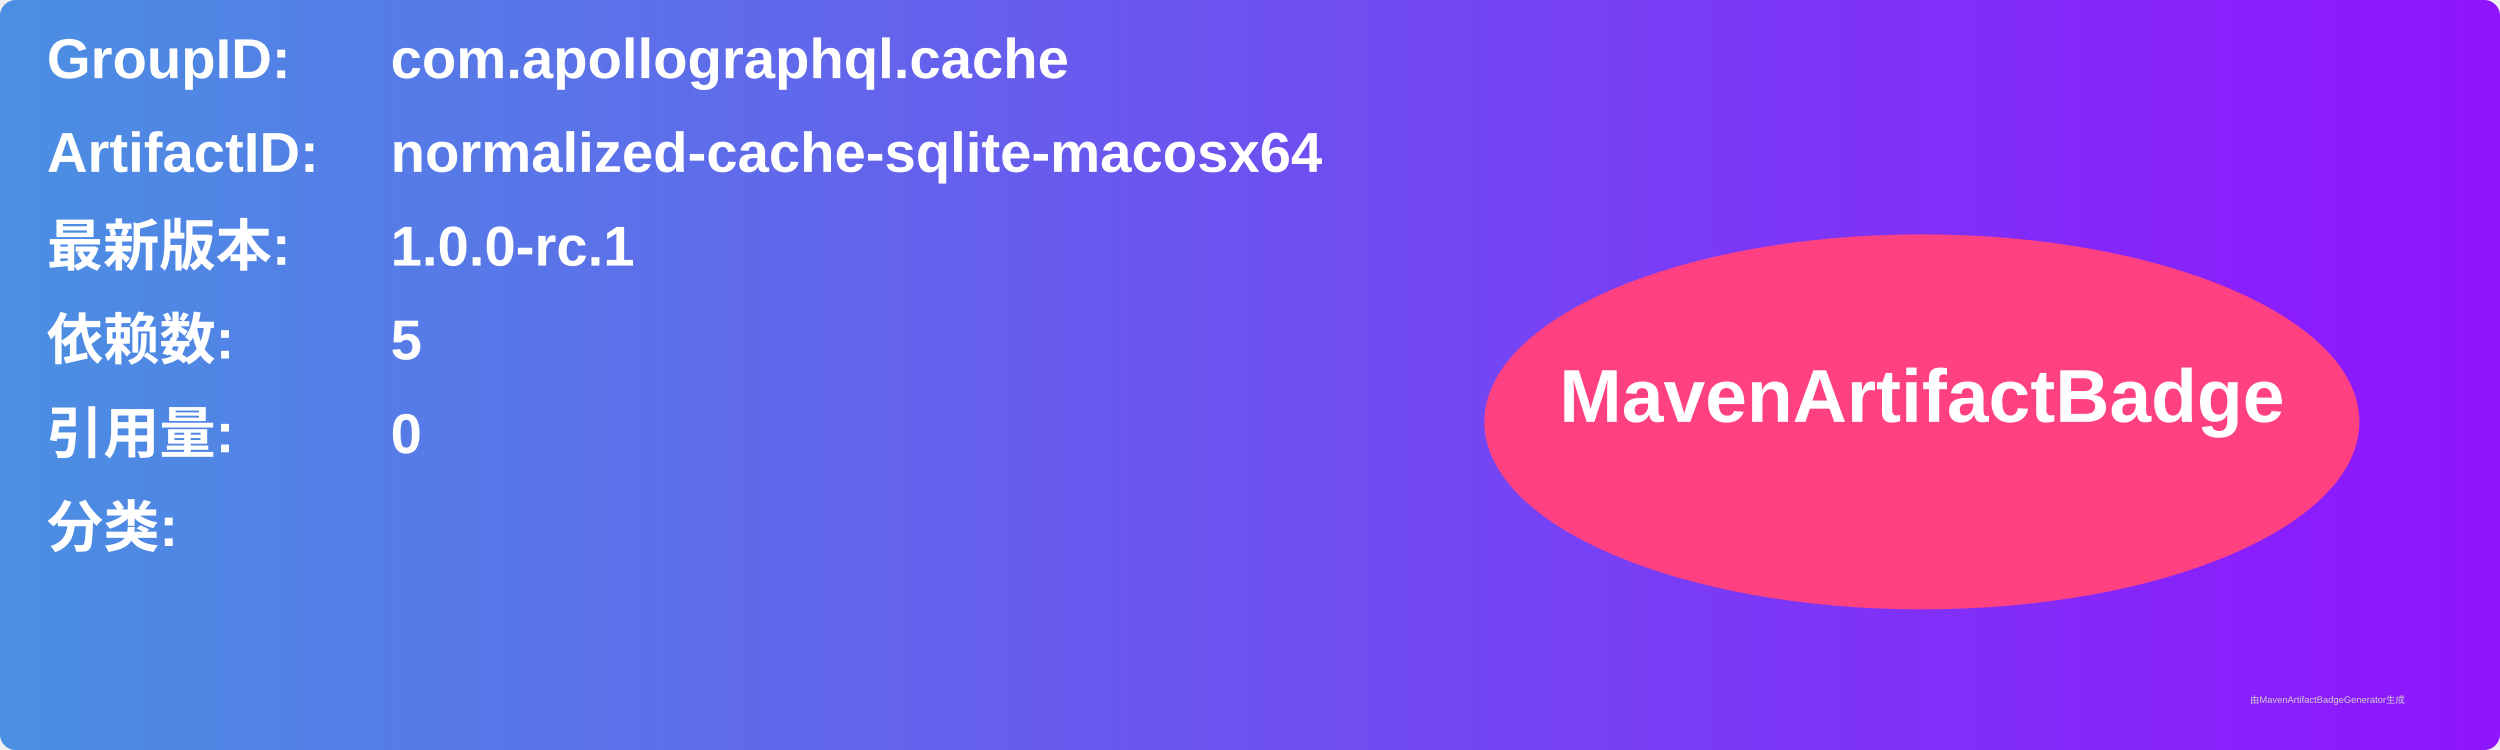
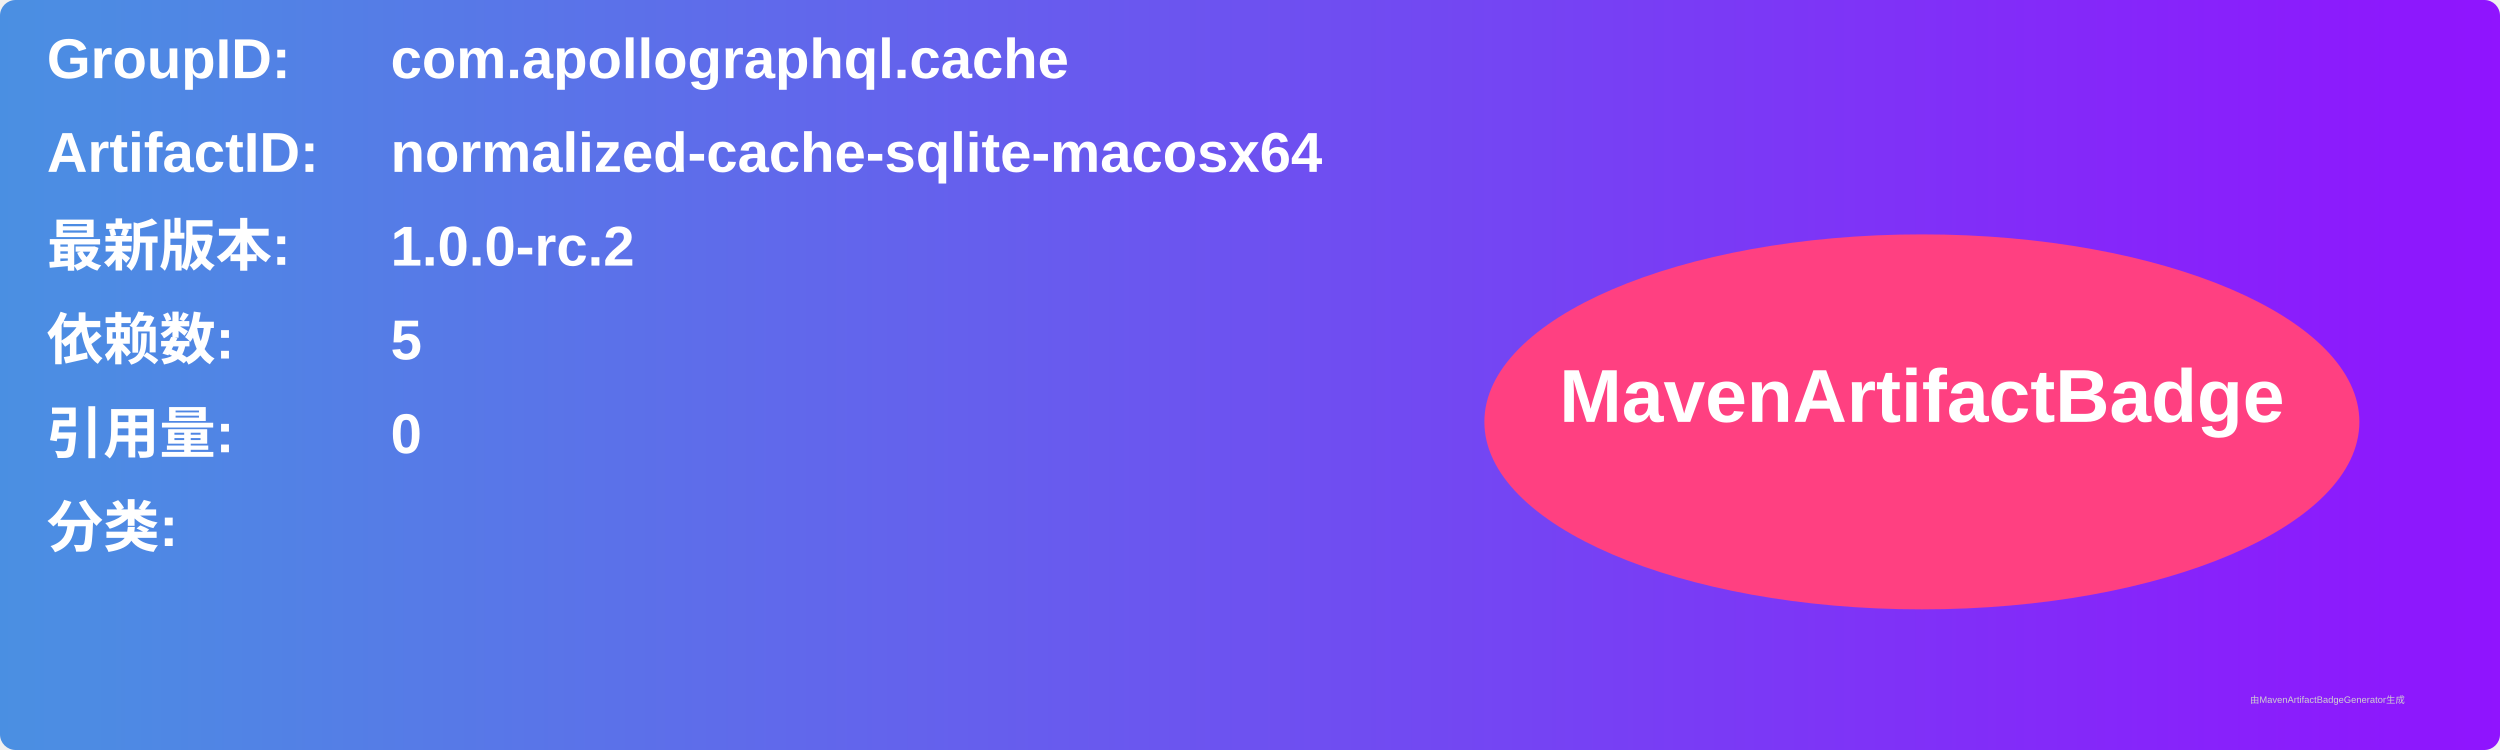
<svg xmlns="http://www.w3.org/2000/svg" width="800" height="240" viewBox="0 0 800 240">
  <linearGradient id="grad" x1="0%" y1="0%" x2="100%" y2="0%">
    <stop offset="0%" stop-color="#4a90e2" />
    <stop offset="100%" stop-color="#9013fe" />
  </linearGradient>
  <rect width="100%" height="100%" rx="5" ry="5" fill="url(#grad)" />
  <g transform="translate(15, 15)">
    <text x="0" y="10" font-family="Arial" font-size="18" fill="white" font-weight="bold" width="260">GroupID:</text>
    <text x="110" y="10" font-family="Arial" font-size="18" fill="white" font-weight="bold" width="460">com.apollographql.cache</text>
    <text x="0" y="40" font-family="Arial" font-size="18" fill="white" font-weight="bold" width="260">ArtifactID:</text>
    <text x="110" y="40" font-family="Arial" font-size="18" fill="white" font-weight="bold" width="460">normalized-cache-sqlite-macosx64</text>
    <text x="0" y="70" font-family="Arial" font-size="18" fill="white" font-weight="bold">最新版本:</text>
    <text x="110" y="70" font-family="Arial" font-size="18" fill="white" font-weight="bold">
-       <tspan font-weight="bold">1.0.0-rc.1</tspan>
+       <tspan font-weight="bold">1.0.0-rc.2</tspan>
    </text>
    <text x="0" y="100" font-family="Arial" font-size="18" fill="white" font-weight="bold">依赖数: </text>
    <text x="110" y="100" font-family="Arial" font-size="18" fill="white">
      <tspan font-weight="bold">5</tspan>
    </text>
    <text x="0" y="130" font-family="Arial" font-size="18" fill="white" font-weight="bold">引用量: </text>
    <text x="110" y="130" font-family="Arial" font-size="18" fill="white">
      <tspan font-weight="bold">0</tspan>
    </text>
    <text x="0" y="160" font-family="Arial" font-size="18" fill="white" font-weight="bold">分类:</text>
    <text x="10" y="190" font-family="Arial" font-size="10" fill="white">
      <tspan font-weight="bold" />
    </text>
    <ellipse cx="600" cy="120" rx="140" ry="60" fill="#ff4081" />
    <text x="600" y="120" text-anchor="middle" font-family="Arial" font-size="24" fill="white" font-weight="bold">MavenArtifactBadge</text>
  </g>
  <text x="720" y="225" font-family="Arial" font-size="3" fill="#d0d0d0">由MavenArtifactBadgeGenerator生成</text>
</svg>
